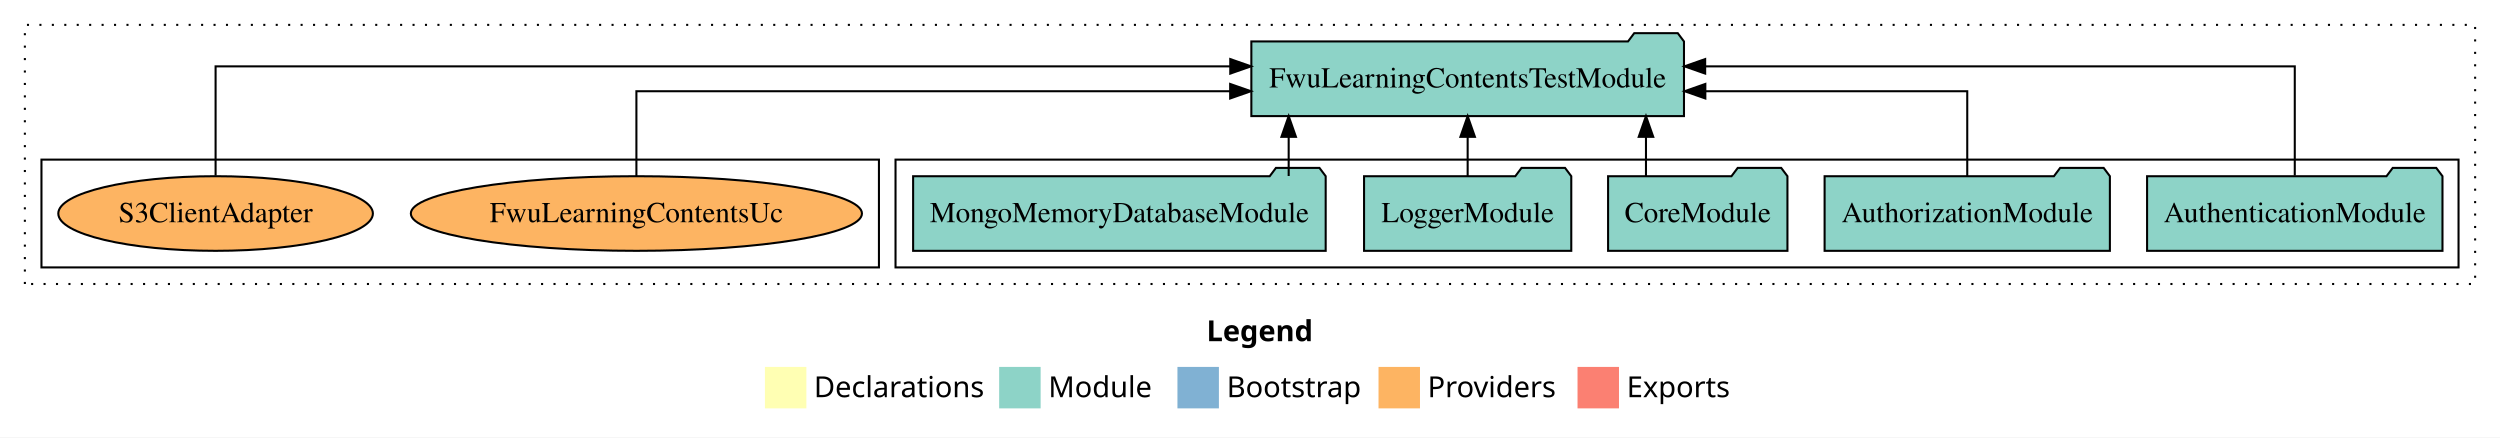
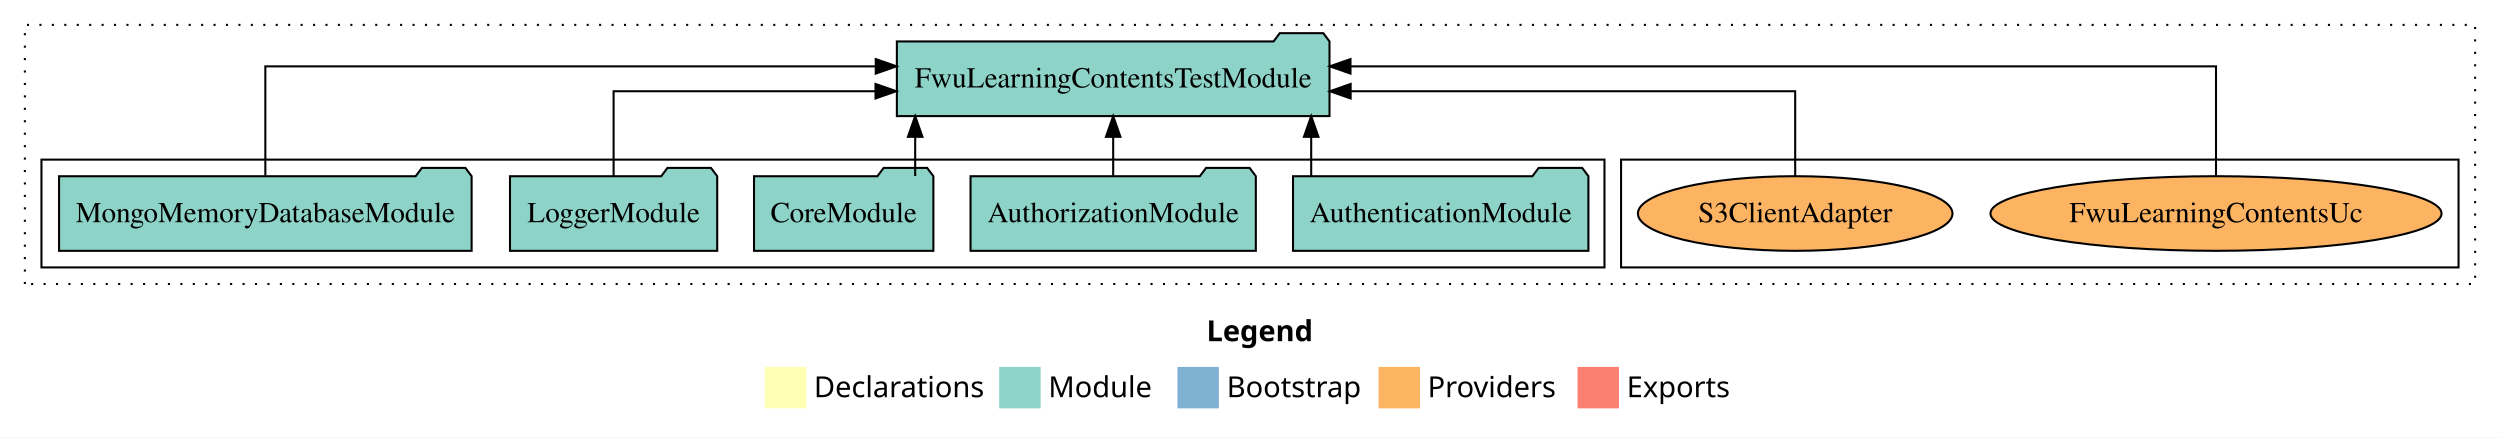
<svg xmlns="http://www.w3.org/2000/svg" width="1206pt" height="211pt" viewBox="0.00 0.00 1206.00 211.00">
  <g id="graph0" class="graph" transform="scale(1 1) rotate(0) translate(4 207)">
    <polygon fill="white" stroke="transparent" points="-4,4 -4,-207 1202,-207 1202,4 -4,4" />
    <text text-anchor="start" x="578.01" y="-42.4" font-family="Times-12" font-weight="bold" font-size="14.00">Legend</text>
    <polygon fill="#ffffb3" stroke="transparent" points="365,-10 365,-30 385,-30 385,-10 365,-10" />
    <text text-anchor="start" x="388.63" y="-15.4" font-family="Times-12" font-size="14.00">  Declarations</text>
    <polygon fill="#8dd3c7" stroke="transparent" points="478,-10 478,-30 498,-30 498,-10 478,-10" />
    <text text-anchor="start" x="501.73" y="-15.4" font-family="Times-12" font-size="14.00">  Module</text>
    <polygon fill="#80b1d3" stroke="transparent" points="564,-10 564,-30 584,-30 584,-10 564,-10" />
    <text text-anchor="start" x="587.78" y="-15.4" font-family="Times-12" font-size="14.00">  Bootstrap</text>
    <polygon fill="#fdb462" stroke="transparent" points="661,-10 661,-30 681,-30 681,-10 661,-10" />
    <text text-anchor="start" x="684.67" y="-15.4" font-family="Times-12" font-size="14.00">  Providers</text>
    <polygon fill="#fb8072" stroke="transparent" points="757,-10 757,-30 777,-30 777,-10 757,-10" />
    <text text-anchor="start" x="780.73" y="-15.4" font-family="Times-12" font-size="14.00">  Exports</text>
    <g id="clust1" class="cluster">
      <polygon fill="none" stroke="black" stroke-dasharray="1,5" points="8,-70 8,-195 1190,-195 1190,-70 8,-70" />
    </g>
+     <g id="clust6" class="cluster">
+       <polygon fill="none" stroke="black" points="778,-78 778,-130 1182,-130 1182,-78 778,-78" />
+     </g>
    <g id="clust3" class="cluster">
-       <polygon fill="none" stroke="black" points="428,-78 428,-130 1182,-130 1182,-78 428,-78" />
-     </g>
-     <g id="clust6" class="cluster">
-       <polygon fill="none" stroke="black" points="16,-78 16,-130 420,-130 420,-78 16,-78" />
+       <polygon fill="none" stroke="black" points="16,-78 16,-130 770,-130 770,-78 16,-78" />
    </g>
    <g id="node1" class="node">
-       <polygon fill="#8dd3c7" stroke="black" points="1174.25,-122 1171.25,-126 1150.25,-126 1147.25,-122 1031.75,-122 1031.75,-86 1174.25,-86 1174.25,-122" />
-       <text text-anchor="middle" x="1103" y="-99.8" font-family="Times,serif" font-size="14.00">AuthenticationModule</text>
+       <polygon fill="#8dd3c7" stroke="black" points="762.25,-122 759.25,-126 738.25,-126 735.25,-122 619.75,-122 619.75,-86 762.25,-86 762.25,-122" />
+       <text text-anchor="middle" x="691" y="-99.8" font-family="Times,serif" font-size="14.00">AuthenticationModule</text>
    </g>
    <g id="node6" class="node">
-       <polygon fill="#8dd3c7" stroke="black" points="808.35,-187 805.35,-191 784.35,-191 781.35,-187 599.65,-187 599.65,-151 808.35,-151 808.35,-187" />
-       <text text-anchor="middle" x="704" y="-164.8" font-family="Times,serif" font-size="14.00">FwuLearningContentsTestModule</text>
+       <polygon fill="#8dd3c7" stroke="black" points="637.35,-187 634.35,-191 613.35,-191 610.35,-187 428.65,-187 428.65,-151 637.35,-151 637.35,-187" />
+       <text text-anchor="middle" x="533" y="-164.8" font-family="Times,serif" font-size="14.00">FwuLearningContentsTestModule</text>
    </g>
    <g id="edge1" class="edge">
-       <path fill="none" stroke="black" d="M1103,-122.28C1103,-143.32 1103,-175 1103,-175 1103,-175 818.57,-175 818.57,-175" />
-       <polygon fill="black" stroke="black" points="818.57,-171.5 808.57,-175 818.57,-178.5 818.57,-171.5" />
+       <path fill="none" stroke="black" d="M628.52,-122.11C628.52,-122.11 628.52,-140.99 628.52,-140.99" />
+       <polygon fill="black" stroke="black" points="625.02,-140.99 628.52,-150.99 632.02,-140.99 625.02,-140.99" />
    </g>
    <g id="node2" class="node">
-       <polygon fill="#8dd3c7" stroke="black" points="1013.81,-122 1010.81,-126 989.81,-126 986.81,-122 876.19,-122 876.19,-86 1013.81,-86 1013.81,-122" />
-       <text text-anchor="middle" x="945" y="-99.8" font-family="Times,serif" font-size="14.00">AuthorizationModule</text>
+       <polygon fill="#8dd3c7" stroke="black" points="601.81,-122 598.81,-126 577.81,-126 574.81,-122 464.19,-122 464.19,-86 601.81,-86 601.81,-122" />
+       <text text-anchor="middle" x="533" y="-99.8" font-family="Times,serif" font-size="14.00">AuthorizationModule</text>
    </g>
    <g id="edge2" class="edge">
-       <path fill="none" stroke="black" d="M945,-122.02C945,-139.37 945,-163 945,-163 945,-163 818.65,-163 818.65,-163" />
-       <polygon fill="black" stroke="black" points="818.65,-159.5 808.65,-163 818.65,-166.5 818.65,-159.5" />
+       <path fill="none" stroke="black" d="M533,-122.11C533,-122.11 533,-140.99 533,-140.99" />
+       <polygon fill="black" stroke="black" points="529.5,-140.99 533,-150.99 536.5,-140.99 529.5,-140.99" />
    </g>
    <g id="node3" class="node">
-       <polygon fill="#8dd3c7" stroke="black" points="858.26,-122 855.26,-126 834.26,-126 831.26,-122 771.74,-122 771.74,-86 858.26,-86 858.26,-122" />
-       <text text-anchor="middle" x="815" y="-99.8" font-family="Times,serif" font-size="14.00">CoreModule</text>
+       <polygon fill="#8dd3c7" stroke="black" points="446.26,-122 443.26,-126 422.26,-126 419.26,-122 359.74,-122 359.74,-86 446.26,-86 446.26,-122" />
+       <text text-anchor="middle" x="403" y="-99.8" font-family="Times,serif" font-size="14.00">CoreModule</text>
    </g>
    <g id="edge3" class="edge">
-       <path fill="none" stroke="black" d="M790.02,-122.11C790.02,-122.11 790.02,-140.99 790.02,-140.99" />
-       <polygon fill="black" stroke="black" points="786.52,-140.99 790.02,-150.99 793.52,-140.99 786.52,-140.99" />
+       <path fill="none" stroke="black" d="M437.48,-122.11C437.48,-122.11 437.48,-140.99 437.48,-140.99" />
+       <polygon fill="black" stroke="black" points="433.98,-140.99 437.48,-150.99 440.98,-140.99 433.98,-140.99" />
    </g>
    <g id="node4" class="node">
-       <polygon fill="#8dd3c7" stroke="black" points="753.98,-122 750.98,-126 729.98,-126 726.98,-122 654.02,-122 654.02,-86 753.98,-86 753.98,-122" />
-       <text text-anchor="middle" x="704" y="-99.8" font-family="Times,serif" font-size="14.00">LoggerModule</text>
+       <polygon fill="#8dd3c7" stroke="black" points="341.98,-122 338.98,-126 317.98,-126 314.98,-122 242.02,-122 242.02,-86 341.98,-86 341.98,-122" />
+       <text text-anchor="middle" x="292" y="-99.8" font-family="Times,serif" font-size="14.00">LoggerModule</text>
    </g>
    <g id="edge4" class="edge">
-       <path fill="none" stroke="black" d="M704,-122.11C704,-122.11 704,-140.99 704,-140.99" />
-       <polygon fill="black" stroke="black" points="700.5,-140.99 704,-150.99 707.5,-140.99 700.5,-140.99" />
+       <path fill="none" stroke="black" d="M292,-122.02C292,-139.37 292,-163 292,-163 292,-163 418.35,-163 418.35,-163" />
+       <polygon fill="black" stroke="black" points="418.35,-166.5 428.35,-163 418.35,-159.5 418.35,-166.5" />
    </g>
    <g id="node5" class="node">
-       <polygon fill="#8dd3c7" stroke="black" points="635.51,-122 632.51,-126 611.51,-126 608.51,-122 436.49,-122 436.49,-86 635.51,-86 635.51,-122" />
-       <text text-anchor="middle" x="536" y="-99.8" font-family="Times,serif" font-size="14.00">MongoMemoryDatabaseModule</text>
+       <polygon fill="#8dd3c7" stroke="black" points="223.51,-122 220.51,-126 199.51,-126 196.51,-122 24.49,-122 24.49,-86 223.51,-86 223.51,-122" />
+       <text text-anchor="middle" x="124" y="-99.8" font-family="Times,serif" font-size="14.00">MongoMemoryDatabaseModule</text>
    </g>
    <g id="edge5" class="edge">
-       <path fill="none" stroke="black" d="M617.66,-122.11C617.66,-122.11 617.66,-140.99 617.66,-140.99" />
-       <polygon fill="black" stroke="black" points="614.16,-140.99 617.66,-150.99 621.16,-140.99 614.16,-140.99" />
+       <path fill="none" stroke="black" d="M124,-122.28C124,-143.32 124,-175 124,-175 124,-175 418.47,-175 418.47,-175" />
+       <polygon fill="black" stroke="black" points="418.47,-178.5 428.47,-175 418.47,-171.5 418.47,-178.5" />
    </g>
    <g id="node7" class="node">
-       <ellipse fill="#fdb462" stroke="black" cx="303" cy="-104" rx="108.81" ry="18" />
-       <text text-anchor="middle" x="303" y="-99.8" font-family="Times,serif" font-size="14.00">FwuLearningContentsUc</text>
+       <ellipse fill="#fdb462" stroke="black" cx="1065" cy="-104" rx="108.81" ry="18" />
+       <text text-anchor="middle" x="1065" y="-99.8" font-family="Times,serif" font-size="14.00">FwuLearningContentsUc</text>
    </g>
    <g id="edge6" class="edge">
-       <path fill="none" stroke="black" d="M303,-122.02C303,-139.37 303,-163 303,-163 303,-163 589.43,-163 589.43,-163" />
-       <polygon fill="black" stroke="black" points="589.43,-166.5 599.43,-163 589.43,-159.5 589.43,-166.5" />
+       <path fill="none" stroke="black" d="M1065,-122.28C1065,-143.32 1065,-175 1065,-175 1065,-175 647.47,-175 647.47,-175" />
+       <polygon fill="black" stroke="black" points="647.47,-171.5 637.47,-175 647.47,-178.5 647.47,-171.5" />
    </g>
    <g id="node8" class="node">
-       <ellipse fill="#fdb462" stroke="black" cx="100" cy="-104" rx="75.88" ry="18" />
-       <text text-anchor="middle" x="100" y="-99.8" font-family="Times,serif" font-size="14.00">S3ClientAdapter</text>
+       <ellipse fill="#fdb462" stroke="black" cx="862" cy="-104" rx="75.88" ry="18" />
+       <text text-anchor="middle" x="862" y="-99.8" font-family="Times,serif" font-size="14.00">S3ClientAdapter</text>
    </g>
    <g id="edge7" class="edge">
-       <path fill="none" stroke="black" d="M100,-122.28C100,-143.32 100,-175 100,-175 100,-175 589.48,-175 589.48,-175" />
-       <polygon fill="black" stroke="black" points="589.48,-178.5 599.48,-175 589.48,-171.5 589.48,-178.5" />
+       <path fill="none" stroke="black" d="M862,-122.02C862,-139.37 862,-163 862,-163 862,-163 647.55,-163 647.55,-163" />
+       <polygon fill="black" stroke="black" points="647.55,-159.5 637.55,-163 647.55,-166.5 647.55,-159.5" />
    </g>
  </g>
</svg>
